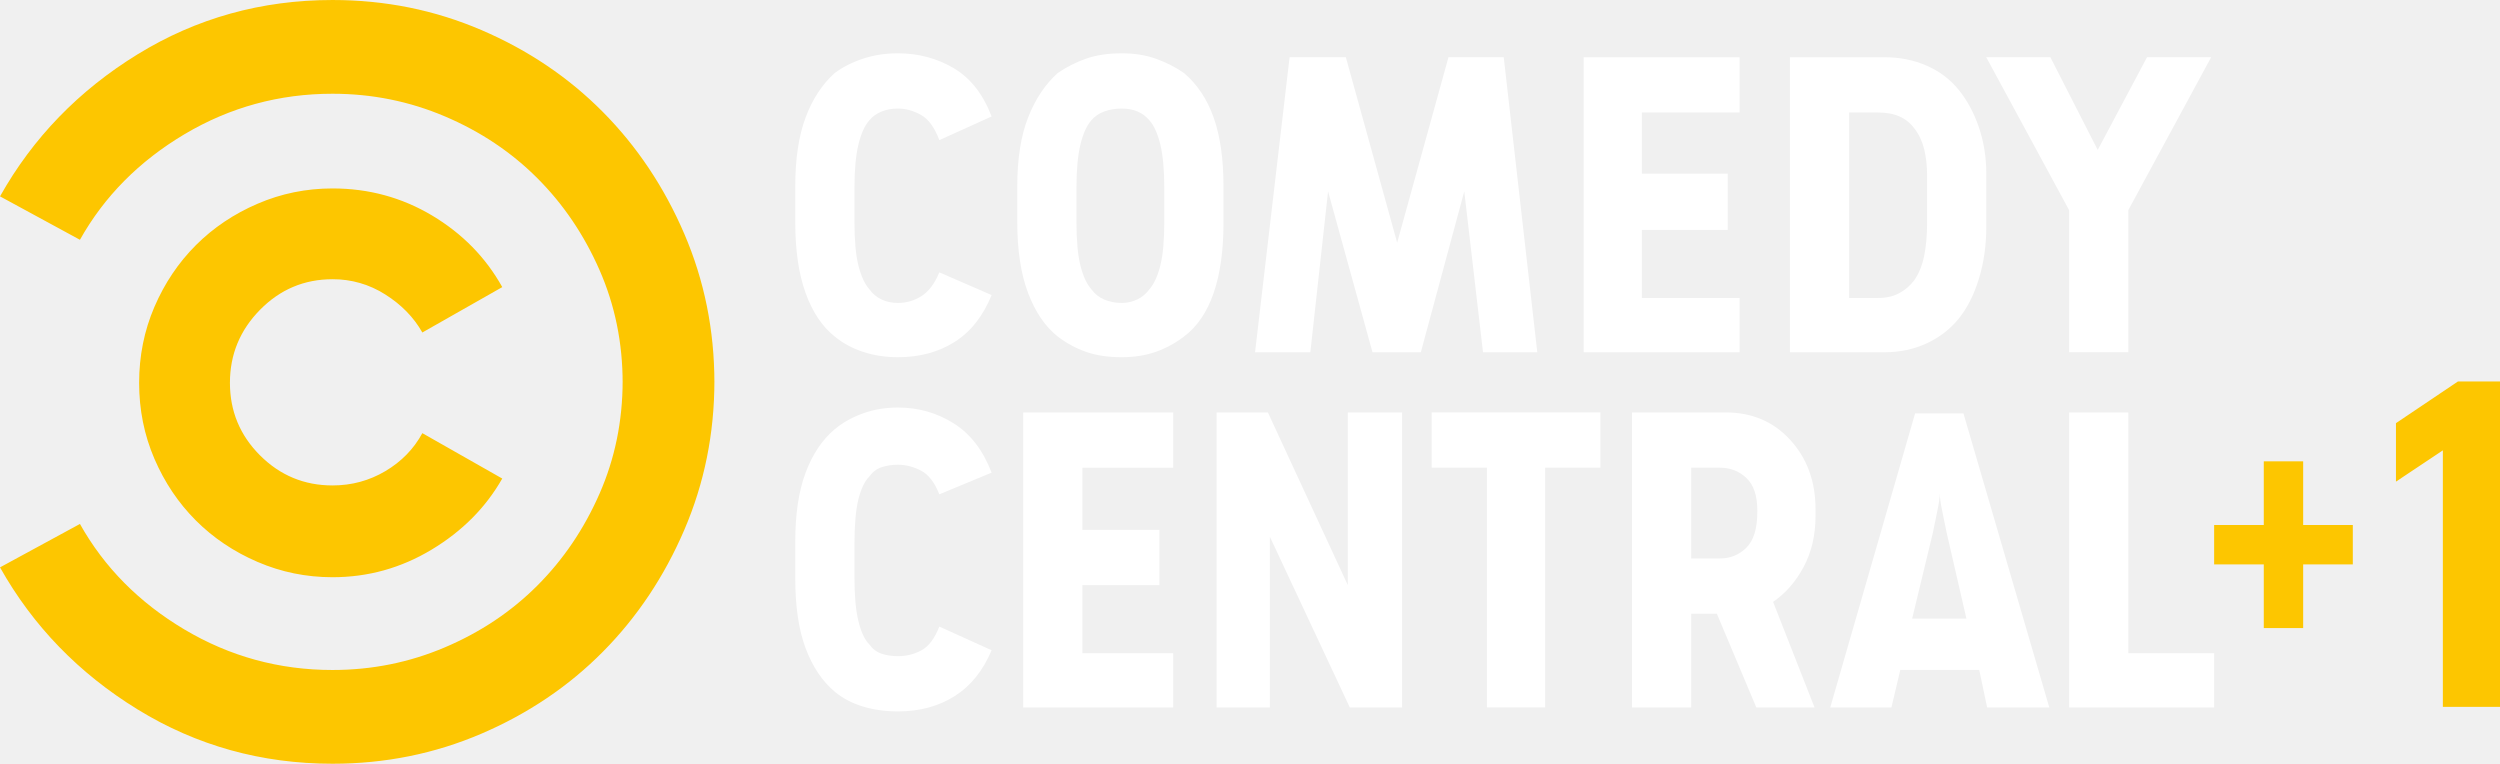
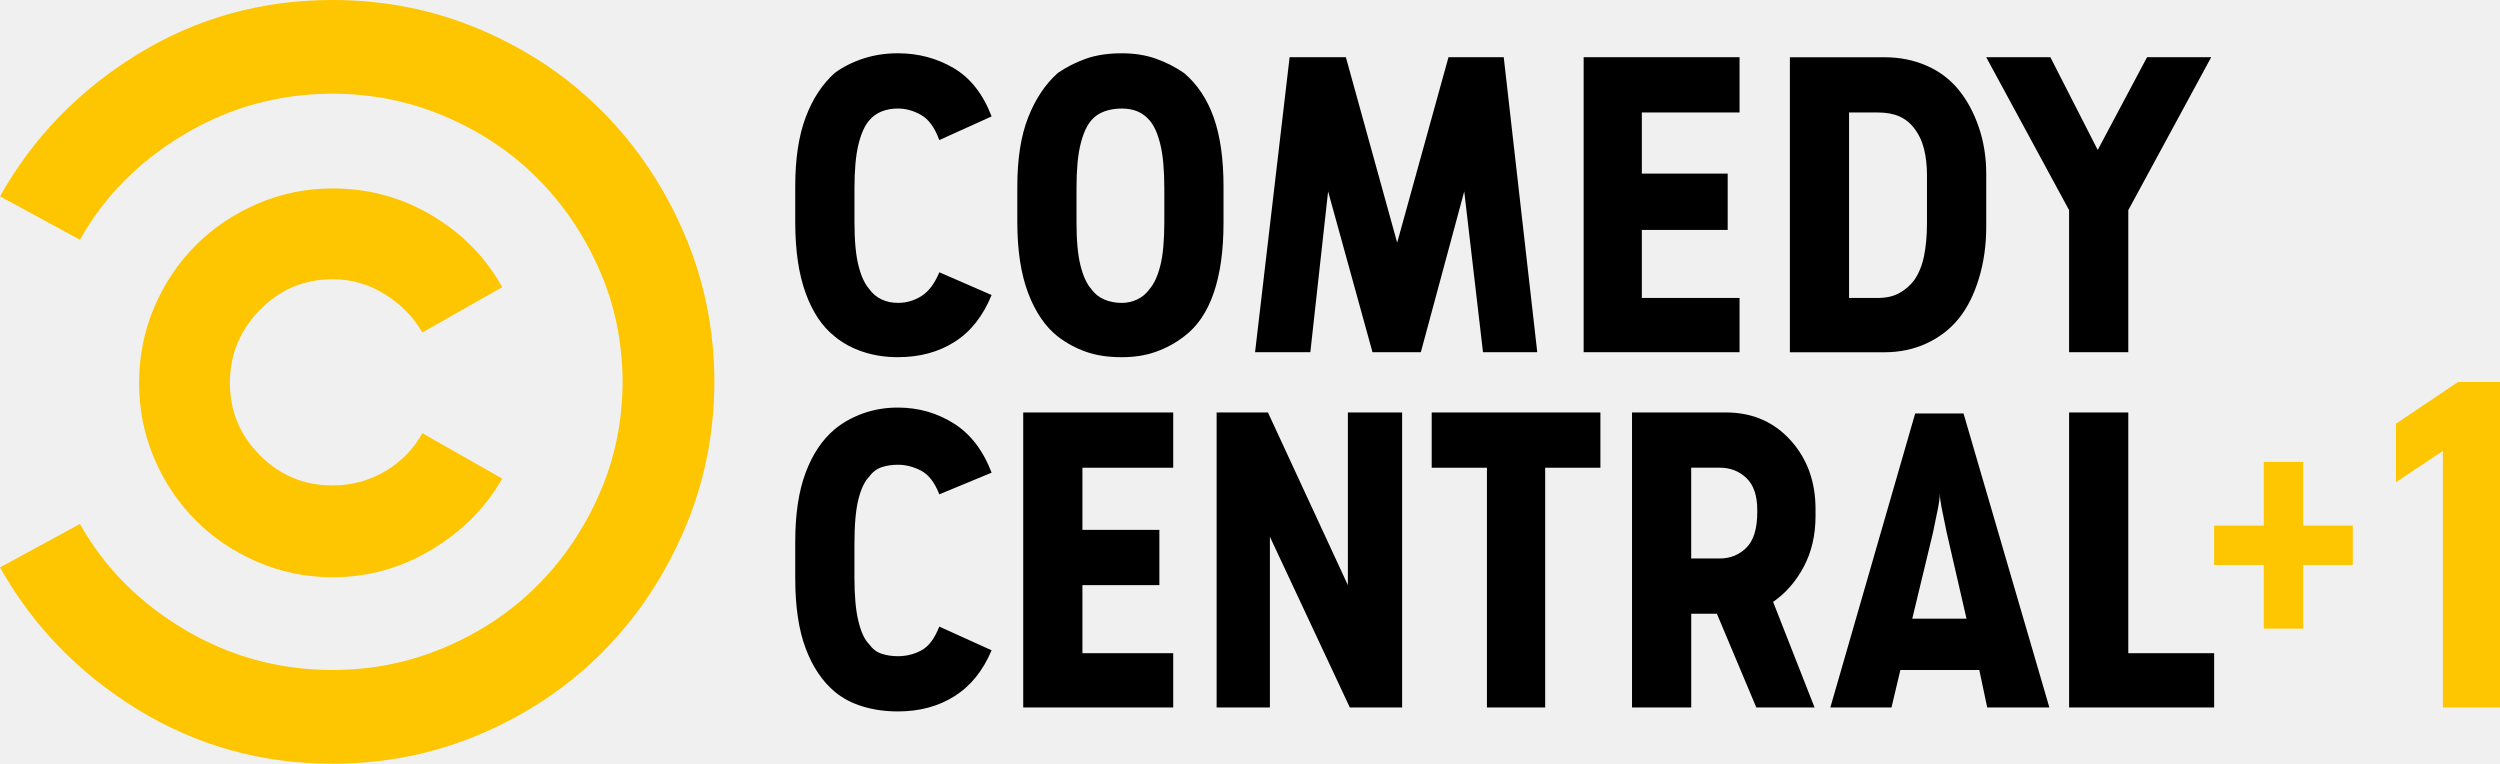
- <svg xmlns="http://www.w3.org/2000/svg" width="800" height="244.39">
-   <g fill-rule="evenodd">
-     <path d="M135.15 138.61c-2.738 5.051-6.685 9.102-11.841 12.155-5.162 3.052-10.793 4.576-16.898 4.576-9.047 0-16.787-3.207-23.207-9.627s-9.627-14.16-9.627-23.207c0-9.053 3.207-16.842 9.627-23.367s14.16-9.787 23.207-9.787a31.01 31.01 0 0 1 16.898 4.891c5.156 3.262 9.103 7.314 11.841 12.155l25.575-14.524c-5.267-9.473-12.736-17.101-22.418-22.892-9.689-5.785-20.314-8.683-31.898-8.683-8.418 0-16.417 1.634-23.997 4.897s-14.153 7.684-19.735 13.26c-5.575 5.581-9.997 12.155-13.259 19.735s-4.897 15.683-4.897 24.317c0 8.627 1.634 16.731 4.897 24.311s7.684 14.153 13.259 19.735c5.581 5.581 12.155 9.996 19.735 13.259s15.578 4.897 23.997 4.897c11.372 0 21.948-2.948 31.734-8.844 9.787-5.889 17.311-13.469 22.578-22.732zm93.46-16.73c0 16.842-3.213 32.736-9.633 47.684-6.42 14.942-15.103 27.943-26.05 38.993s-23.891 19.784-38.833 26.205c-14.949 6.419-30.841 9.632-47.683 9.632-22.732 0-43.522-5.791-62.361-17.366S10.533 200.293.004 181.557l25.575-13.895c7.789 13.895 18.945 25.156 33.47 33.791 14.53 8.628 30.318 12.945 47.363 12.945 12.63 0 24.632-2.424 35.996-7.265s21.209-11.415 29.522-19.734c8.319-8.314 14.949-18.1 19.895-29.362s7.419-23.311 7.419-36.156v.635c0-12.846-2.473-24.897-7.419-36.156s-11.576-21.048-19.895-29.362c-8.314-8.319-18.156-14.894-29.522-19.735s-23.367-7.265-35.996-7.265c-17.046 0-32.833 4.317-47.363 12.945-14.523 8.634-25.68 19.895-33.47 33.79L.004 62.839C10.531 44.103 25.209 28.945 44.05 17.368S83.68.001 106.411.001c16.842 0 32.736 3.213 47.683 9.633s27.888 15.153 38.833 26.204 19.63 24.051 26.05 38.993c6.42 14.949 9.633 30.842 9.633 47.683z" fill="#fdc600" />
-     <g fill="#fff">
-       <path d="M612.83 132.29l-27.153 94.091h19.575l2.843-11.994h25.261l2.528 11.994h19.889l-27.468-94.091zm7.894 25.575c0 1.264.265 3.158.789 5.687l1.425 6.944 6.315 27.467h-17.366l6.629-27.467 1.418-6.944c.531-2.529.791-4.422.791-5.687zM522.24 131.98v94.405h18.945v-29.997h8.208l12.63 29.997h18.631l-13.266-33.784c4.003-2.738 7.265-6.475 9.794-11.211 2.522-4.736 3.787-10.158 3.787-16.257v-2.214c0-8.837-2.683-16.207-8.054-22.102-5.365-5.896-12.259-8.838-20.677-8.838zm18.945 17.681h9.158c3.367 0 6.21 1.105 8.523 3.312 2.313 2.214 3.471 5.63 3.471 10.261v.636c0 5.26-1.159 9.053-3.471 11.366s-5.156 3.471-8.523 3.471h-9.158zM572.78 18.317v94.405h30.311c4.841 0 9.312-.944 13.418-2.837 4.108-1.9 7.525-4.526 10.262-7.893 2.738-3.373 4.897-7.635 6.476-12.79s2.367-10.682 2.367-16.577V55.573c0-5.26-.789-10.205-2.367-14.837s-3.737-8.635-6.476-12.002-6.155-5.944-10.262-7.733-8.578-2.684-13.418-2.684zm18.945 17.681h9.158c2.732 0 5.05.42 6.944 1.265 1.893.839 3.471 2.103 4.736 3.787 1.474 1.893 2.529 4.107 3.158 6.629.629 2.529.95 5.372.95 8.529V71.36c0 4.002-.32 7.524-.95 10.576s-1.684 5.631-3.158 7.74c-1.264 1.683-2.843 3.053-4.736 4.101-1.894 1.055-4.212 1.578-6.944 1.578h-9.158zM358.99 17.061c-4.415 0-8.257.579-11.519 1.732-3.262 1.159-6.265 2.689-9.003 4.583-3.996 3.577-7.153 8.313-9.472 14.208-2.313 5.895-3.472 13.259-3.472 22.102v11.366c0 9.053 1.16 16.633 3.472 22.732 2.319 6.106 5.476 10.737 9.472 13.894a32.48 32.48 0 0 0 9.003 4.897c3.263 1.159 7.104 1.733 11.519 1.733 4.003 0 7.635-.574 10.897-1.733a32.46 32.46 0 0 0 9-4.897c4.212-3.157 7.369-7.788 9.472-13.894 2.103-6.099 3.157-13.575 3.157-22.418v-11.68c0-8.843-1.054-16.207-3.157-22.102s-5.26-10.631-9.472-14.208c-2.738-1.893-5.737-3.424-9-4.583s-6.894-1.732-10.897-1.732zm0 17.681c1.9 0 3.584.314 5.058.949 1.473.629 2.732 1.579 3.787 2.837 1.474 1.684 2.633 4.268 3.471 7.74.845 3.472 1.265 8.152 1.265 14.048v10.737c0 5.896-.42 10.528-1.265 13.895-.838 3.367-1.997 5.895-3.471 7.578-1.055 1.474-2.368 2.579-3.947 3.313-1.579.74-3.214 1.103-4.897 1.103-2.103 0-3.996-.364-5.679-1.103a9.74 9.74 0 0 1-4.108-3.312c-1.474-1.683-2.628-4.212-3.472-7.578s-1.264-7.999-1.264-13.895V60.316c0-5.895.419-10.575 1.264-14.048s1.999-6.056 3.472-7.74c1.055-1.258 2.424-2.207 4.108-2.836 1.683-.635 3.576-.949 5.679-.949zm349.539 174.281h-27.472v-77.039h-18.944v94.405h46.417zm-214.077-59.37h17.683V131.97h-53.993v17.683h17.683v76.722h18.627zm-88.09 22.116l25.576 54.62h16.731v-94.405h-17.366v55.262l-25.576-55.262h-16.414v94.405h17.049zm-30.94 37.254h-29.051v-21.777h24.632v-17.69h-24.632v-19.889h29.051v-17.683h-47.996v94.405h47.996zM278.16 152.51c1.055-1.473 2.368-2.473 3.947-3.003 1.579-.524 3.317-.789 5.211-.789 2.529 0 5.002.635 7.419 1.893 2.424 1.264 4.366 3.792 5.841 7.579l16.737-6.944c-2.738-7.16-6.79-12.42-12.155-15.788-5.371-3.367-11.316-5.05-17.841-5.05-4.002 0-7.733.629-11.211 1.893-3.472 1.264-6.469 2.948-8.997 5.051-3.996 3.367-7.104 7.999-9.312 13.894-2.214 5.896-3.317 13.259-3.317 22.103v11.68c0 9.053 1.104 16.527 3.317 22.417 2.208 5.896 5.316 10.527 9.313 13.894 2.528 2.109 5.526 3.687 8.997 4.736 3.478 1.055 7.209 1.578 11.211 1.578 6.944 0 13-1.628 18.156-4.89s9.103-8.159 11.841-14.683l-16.737-7.579c-1.474 3.787-3.367 6.315-5.68 7.579-2.319 1.264-4.841 1.893-7.579 1.893-1.893 0-3.632-.265-5.211-.789s-2.892-1.523-3.947-2.998c-1.474-1.473-2.627-3.946-3.472-7.425-.845-3.472-1.264-8.153-1.264-14.048v-10.422c0-6.315.419-11.156 1.264-14.523s1.998-5.785 3.472-7.259zm196.403-39.795h17.366l-10.734-94.408h-17.683l-16.421 59.352-16.421-59.352h-18l-11.051 94.408h17.69l5.673-51.467 14.216 51.467h15.47l13.898-51.467zm82.1-17.358h-31.264V73.572h27.472V55.573h-27.472V35.998h31.264V18.317h-49.891v94.406h49.891zm124.394-28.113l26.521-48.941h-20.523l-15.787 29.676-15.153-29.676h-20.523l26.521 48.941v45.464h18.944z" />
-       <path d="M278.16 38.527c1.055-1.258 2.368-2.208 3.947-2.837 1.579-.635 3.317-.95 5.211-.95 2.529 0 5.002.685 7.419 2.053 2.424 1.369 4.366 4.052 5.841 8.048l16.737-7.573c-2.738-7.16-6.79-12.315-12.155-15.473-5.371-3.157-11.316-4.736-17.841-4.736-4.002 0-7.733.58-11.211 1.733-3.472 1.159-6.469 2.689-8.997 4.582-3.996 3.577-7.104 8.313-9.312 14.209-2.214 5.895-3.317 13.259-3.317 22.103v11.366c0 9.053 1.104 16.632 3.317 22.731 2.208 6.106 5.316 10.737 9.313 13.894 2.528 2.109 5.526 3.737 8.997 4.897 3.478 1.159 7.209 1.733 11.211 1.733 6.944 0 13-1.628 18.156-4.89s9.103-8.263 11.841-14.998l-16.737-7.265c-1.474 3.577-3.367 6.106-5.68 7.579a13.84 13.84 0 0 1-7.579 2.208c-1.893 0-3.632-.364-5.211-1.104-1.579-.734-2.892-1.838-3.947-3.312-1.474-1.683-2.627-4.212-3.472-7.579s-1.264-7.998-1.264-13.894V60.315c0-5.895.419-10.576 1.264-14.048s1.998-6.056 3.472-7.74z" />
-     </g>
+ <svg xmlns="http://www.w3.org/2000/svg" width="800" height="244.39" version="1.1">
+   <g>
+     <path d="m612.86 132.3-27.149 94.083h19.564l2.846-11.993h25.251l2.537 11.993h19.887l-27.471-94.083zm7.888 25.567c0 1.266 0.265 3.163 0.788 5.686 0.529 2.531 1 4.848 1.426 6.946l6.319 27.471h-17.357l6.616-27.471c0.426-2.098 0.898-4.421 1.427-6.945 0.523-2.524 0.781-4.422 0.781-5.687zm-98.503-25.886v94.402h18.945v-29.995h8.21l12.62 29.995h18.634l-13.264-33.784c3.995-2.737 7.261-6.468 9.798-11.205 2.517-4.738 3.782-10.16 3.782-16.26v-2.214c0-8.836-2.684-16.208-8.055-22.102-5.364-5.899-12.251-8.836-20.675-8.836zm18.938 17.679h9.159c3.363 0 6.209 1.111 8.52 3.318 2.312 2.22 3.466 5.628 3.466 10.263v0.639c0 5.254-1.156 9.05-3.466 11.367-2.311 2.304-5.157 3.466-8.52 3.466h-9.159zm31.58-131.34v94.402h30.305c4.841 0 9.314-0.942 13.419-2.834 4.105-1.904 7.519-4.524 10.269-7.894 2.737-3.376 4.892-7.643 6.468-12.793 1.575-5.151 2.369-10.677 2.369-16.576v-17.053c0-5.267-0.794-10.212-2.369-14.839-1.576-4.635-3.731-8.637-6.468-12-2.75-3.363-6.164-5.952-10.269-7.726-4.105-1.788-8.579-2.685-13.419-2.685zm18.938 17.673h9.159c2.737 0 5.054 0.413 6.945 1.265 1.891 0.84 3.466 2.099 4.731 3.79 1.472 1.891 2.53 4.105 3.156 6.622 0.632 2.53 0.942 5.377 0.942 8.527v15.156c0 4.002-0.316 7.526-0.942 10.579-0.626 3.053-1.692 5.628-3.156 7.74a14.875 14.875 0 0 1-4.731 4.099c-1.891 1.058-4.209 1.575-6.945 1.575h-9.159zm-232.7-18.939c-4.415 0-8.256 0.581-11.515 1.736-3.259 1.162-6.262 2.685-9.011 4.583-3.995 3.576-7.146 8.314-9.469 14.207-2.312 5.893-3.466 13.258-3.466 22.108v11.36c0 9.05 1.156 16.627 3.466 22.728 2.317 6.099 5.473 10.741 9.469 13.891a32.403 32.403 0 0 0 9.011 4.892c3.259 1.169 7.106 1.743 11.515 1.743 4.008 0 7.643-0.574 10.902-1.743a32.197 32.197 0 0 0 8.991-4.892c4.216-3.15 7.378-7.791 9.482-13.891 2.098-6.099 3.15-13.574 3.15-22.418v-11.676c0-8.85-1.052-16.215-3.15-22.114-2.104-5.887-5.261-10.624-9.482-14.201-2.737-1.898-5.739-3.421-8.991-4.583-3.266-1.155-6.894-1.73-10.902-1.73zm0 17.679c1.904 0 3.589 0.316 5.061 0.942 1.472 0.632 2.731 1.582 3.789 2.834 1.479 1.692 2.634 4.272 3.466 7.739 0.846 3.473 1.265 8.152 1.265 14.047v10.74c0 5.9-0.419 10.528-1.265 13.891-0.833 3.363-1.994 5.9-3.466 7.578-1.058 1.479-2.369 2.583-3.944 3.318a11.403 11.403 0 0 1-4.906 1.104c-2.098 0-3.995-0.361-5.673-1.104a9.678 9.678 0 0 1-4.112-3.318c-1.478-1.678-2.621-4.209-3.466-7.578-0.852-3.363-1.271-7.991-1.271-13.891v-10.741c0-5.893 0.419-10.573 1.271-14.046 0.846-3.466 1.994-6.054 3.466-7.739 1.058-1.252 2.421-2.208 4.112-2.834 1.671-0.626 3.569-0.942 5.673-0.942zm303.11 97.254v94.402h46.416v-17.369h-27.471v-77.032zm-186.29 17.678v76.728h18.635v-76.728h17.673v-17.673h-53.988v17.673zm-86.502-17.678v94.402h17.047v-54.62l25.58 54.62h16.731v-94.402h-17.357v55.26l-25.58-55.26zm-61.89 0v94.402h47.998v-17.369h-29.053v-21.772h24.625v-17.687h-24.625v-19.894h29.053v-17.673h-47.998zm-49.26 20.53c1.052-1.478 2.369-2.472 3.944-3.008 1.575-0.523 3.318-0.788 5.209-0.788 2.537 0 5.002 0.633 7.423 1.892 2.421 1.265 4.364 3.795 5.836 7.578l16.737-6.939c-2.744-7.158-6.791-12.426-12.155-15.789-5.371-3.363-11.315-5.041-17.848-5.041-3.996 0-7.726 0.633-11.205 1.892-3.473 1.258-6.468 2.943-9.005 5.047-3.996 3.363-7.1 7.997-9.301 13.891-2.22 5.893-3.325 13.258-3.325 22.108v11.676c0 9.05 1.104 16.531 3.325 22.418 2.207 5.899 5.305 10.528 9.301 13.891 2.537 2.117 5.525 3.692 9.005 4.738 3.479 1.052 7.209 1.575 11.205 1.575 6.945 0 13.007-1.627 18.151-4.893 5.157-3.259 9.101-8.159 11.845-14.672l-16.737-7.584c-1.479 3.789-3.363 6.313-5.681 7.584-2.312 1.259-4.841 1.892-7.585 1.892-1.891 0-3.628-0.265-5.208-0.794-1.575-0.516-2.892-1.523-3.944-3.002-1.479-1.465-2.628-3.937-3.466-7.423-0.852-3.466-1.272-8.146-1.272-14.046v-10.418c0-6.313 0.42-11.154 1.272-14.517 0.852-3.382 2.008-5.797 3.479-7.269z" />
+     <path d="m135.14 138.61c-2.737 5.041-6.681 9.101-11.838 12.155-5.17 3.053-10.793 4.576-16.905 4.576-9.036 0-16.782-3.208-23.199-9.631-6.423-6.416-9.631-14.155-9.631-23.204s3.208-16.835 9.631-23.367c6.416-6.526 14.155-9.786 23.199-9.786 6.113 0 11.735 1.627 16.905 4.893 5.157 3.266 9.101 7.313 11.838 12.155l25.567-14.523c-5.261-9.469-12.736-17.106-22.412-22.895-9.689-5.783-20.313-8.682-31.9-8.682-8.417 0-16.415 1.633-23.992 4.899-7.578 3.259-14.149 7.674-19.732 13.258-5.571 5.577-9.998 12.16-13.264 19.739-3.259 7.578-4.892 15.685-4.892 24.316s1.632 16.737 4.892 24.316c3.266 7.578 7.688 14.149 13.264 19.732 5.577 5.583 12.155 9.998 19.732 13.264 7.578 3.259 15.575 4.892 23.992 4.892 11.38 0 21.947-2.949 31.738-8.836 9.792-5.893 17.312-13.471 22.573-22.728z" fill="#fdc600" />
+     <path d="m439.2 112.71h15.465l13.891-51.465 6.003 51.465h17.363l-10.728-94.402h-17.679l-16.421 59.352-16.415-59.352h-18.003l-11.057 94.402h17.687l5.686-51.465zm67.567-94.402v94.402h49.889v-17.369h-31.267v-21.772h27.471v-18.009h-27.471v-19.577h31.267v-17.673zm155.34 48.933v45.468h18.951v-45.468l26.523-48.934h-20.526l-15.782 29.679-15.156-29.679h-20.526zm-383.94-28.737a9.815 9.815 0 0 1 3.944-2.834c1.575-0.625 3.318-0.942 5.209-0.942 2.537 0 5.002 0.678 7.423 2.053 2.421 1.362 4.364 4.047 5.836 8.043l16.737-7.572c-2.744-7.159-6.791-12.316-12.155-15.472-5.371-3.15-11.315-4.731-17.848-4.731-3.996 0-7.726 0.581-11.205 1.736-3.473 1.162-6.468 2.685-9.005 4.583-3.996 3.576-7.1 8.314-9.301 14.207-2.22 5.893-3.325 13.258-3.325 22.108v11.36c0 9.05 1.104 16.627 3.325 22.728 2.207 6.099 5.305 10.741 9.301 13.891 2.537 2.111 5.525 3.744 9.005 4.906 3.479 1.156 7.209 1.73 11.205 1.73 6.945 0 13.007-1.626 18.151-4.892 5.157-3.266 9.101-8.256 11.845-15.001l-16.725-7.275c-1.479 3.583-3.363 6.113-5.681 7.585-2.318 1.472-4.841 2.207-7.585 2.207-1.891 0-3.628-0.361-5.209-1.103-1.575-0.73-2.892-1.839-3.944-3.318-1.479-1.678-2.628-4.209-3.466-7.579-0.852-3.363-1.272-7.99-1.272-13.891v-10.733c0-5.893 0.42-10.573 1.272-14.052 0.839-3.466 1.994-6.048 3.466-7.739z" />
  </g>
-   <path d="M752.9 168.01v12.603h-15.887v20.375H724.41v-20.375h-15.886V168.01h15.886v-20.375h12.603v20.375zm13.81-13.89v-18.713l19.842-13.347h13.453V226.2l-18.293.002V144.11z" fill="#fdc600" />
+   <g fill="#fdc600">
+     <path d="m228.6 121.87c0 16.841-3.215 32.739-9.631 47.682-6.416 14.943-15.104 27.942-26.045 38.994-10.948 11.057-23.889 19.784-38.832 26.213-14.949 6.416-30.847 9.631-47.694 9.631-22.728 0-43.512-5.79-62.354-17.363-18.841-11.58-33.513-26.736-44.041-45.468l25.574-13.891c7.791 13.891 18.951 25.148 33.474 33.784 14.523 8.624 30.305 12.942 47.352 12.942 12.632 0 24.632-2.427 36.005-7.269 11.36-4.841 21.204-11.412 29.511-19.732 8.32-8.314 14.949-18.105 19.894-29.363 4.951-11.257 7.417-23.308 7.417-36.159v0.639c0-12.838-2.472-24.89-7.417-36.153s-11.574-21.056-19.894-29.363c-8.307-8.32-18.151-14.898-29.511-19.739-11.374-4.835-23.372-7.268-36.005-7.268-17.047 0-32.83 4.325-47.352 12.948-14.523 8.636-25.684 19.894-33.474 33.784l-25.574-13.891c10.528-18.732 25.2-33.894 44.041-45.474 18.848-11.574 39.626-17.357 62.36-17.357 16.841 0 32.739 3.214 47.694 9.631 14.937 6.416 27.879 15.156 38.832 26.207 10.941 11.05 19.629 24.051 26.045 38.994 6.416 14.943 9.631 30.841 9.631 47.682v-0.639z" />
+     <path d="m752.9 168.19v12.603h-15.887v20.375h-12.603v-20.375h-15.886v-12.603h15.886v-20.375h12.603v20.375z" />
+     <path d="m766.71 154.3-1e-5 -18.713 19.842-13.347h13.453v104.14l-18.293 2e-3v-82.092z" />
+   </g>
</svg>
